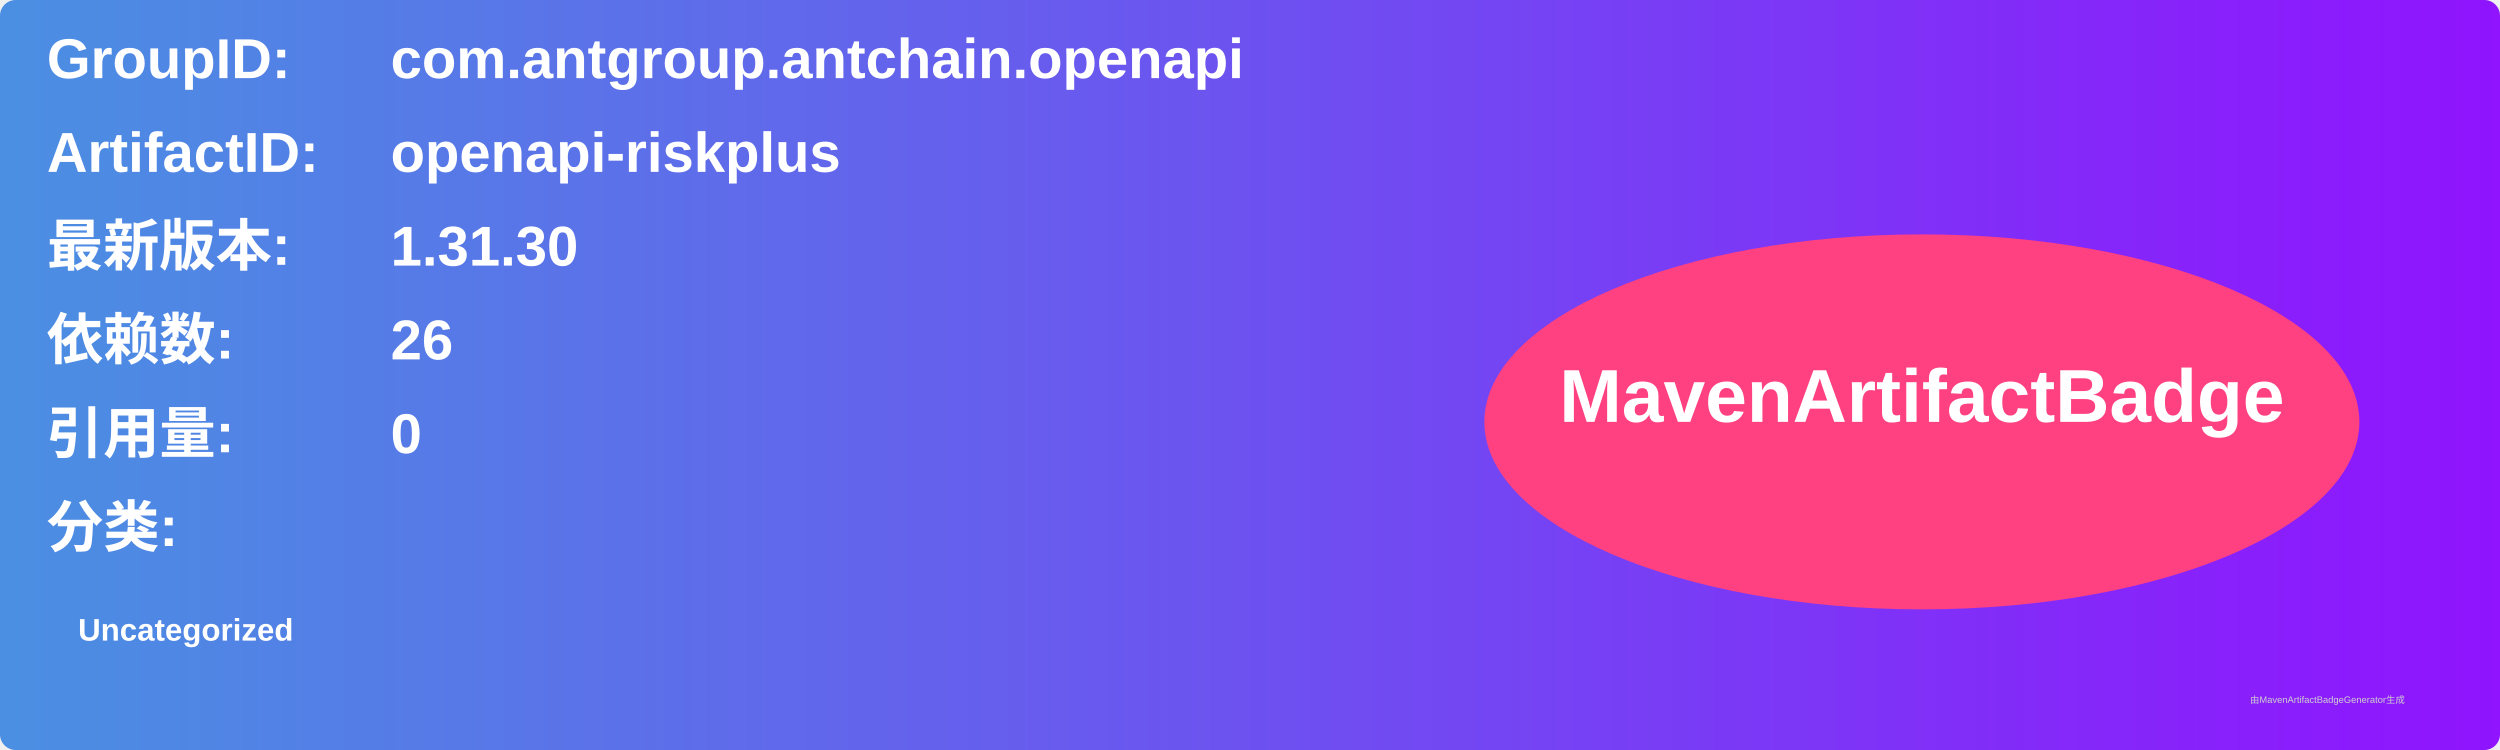
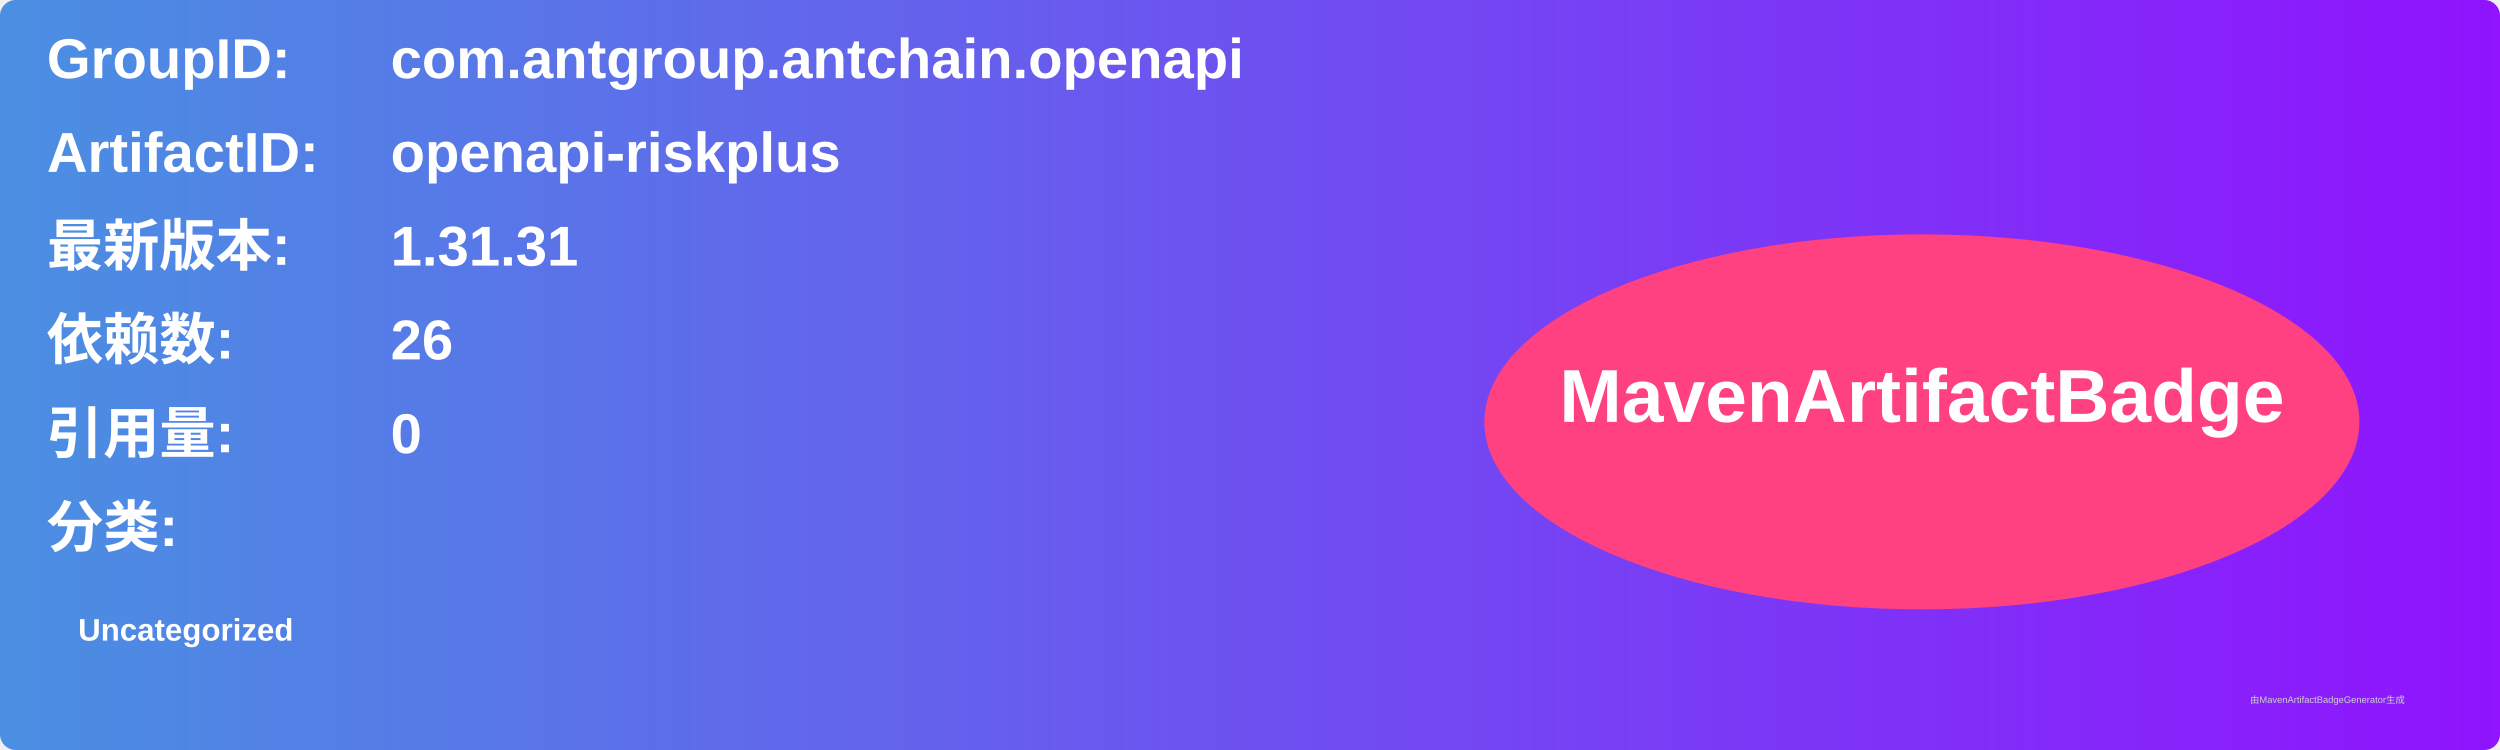
<svg xmlns="http://www.w3.org/2000/svg" width="800" height="240" viewBox="0 0 800 240">
  <linearGradient id="grad" x1="0%" y1="0%" x2="100%" y2="0%">
    <stop offset="0%" stop-color="#4a90e2" />
    <stop offset="100%" stop-color="#9013fe" />
  </linearGradient>
  <rect width="100%" height="100%" rx="5" ry="5" fill="url(#grad)" />
  <g transform="translate(15, 15)">
    <text x="0" y="10" font-family="Arial" font-size="18" fill="white" font-weight="bold" width="260">GroupID:</text>
    <text x="110" y="10" font-family="Arial" font-size="18" fill="white" font-weight="bold" width="460">com.antgroup.antchain.openapi</text>
    <text x="0" y="40" font-family="Arial" font-size="18" fill="white" font-weight="bold" width="260">ArtifactID:</text>
    <text x="110" y="40" font-family="Arial" font-size="18" fill="white" font-weight="bold" width="460">openapi-riskplus</text>
    <text x="0" y="70" font-family="Arial" font-size="18" fill="white" font-weight="bold">最新版本:</text>
    <text x="110" y="70" font-family="Arial" font-size="18" fill="white" font-weight="bold">
-       <tspan font-weight="bold">1.31.30</tspan>
+       <tspan font-weight="bold">1.31.31</tspan>
    </text>
    <text x="0" y="100" font-family="Arial" font-size="18" fill="white" font-weight="bold">依赖数: </text>
    <text x="110" y="100" font-family="Arial" font-size="18" fill="white">
      <tspan font-weight="bold">26</tspan>
    </text>
    <text x="0" y="130" font-family="Arial" font-size="18" fill="white" font-weight="bold">引用量: </text>
    <text x="110" y="130" font-family="Arial" font-size="18" fill="white">
      <tspan font-weight="bold">0</tspan>
    </text>
    <text x="0" y="160" font-family="Arial" font-size="18" fill="white" font-weight="bold">分类:</text>
    <text x="10" y="190" font-family="Arial" font-size="10" fill="white">
      <tspan font-weight="bold">Uncategorized</tspan>
    </text>
    <ellipse cx="600" cy="120" rx="140" ry="60" fill="#ff4081" />
    <text x="600" y="120" text-anchor="middle" font-family="Arial" font-size="24" fill="white" font-weight="bold">MavenArtifactBadge</text>
  </g>
  <text x="720" y="225" font-family="Arial" font-size="3" fill="#d0d0d0">由MavenArtifactBadgeGenerator生成</text>
</svg>
